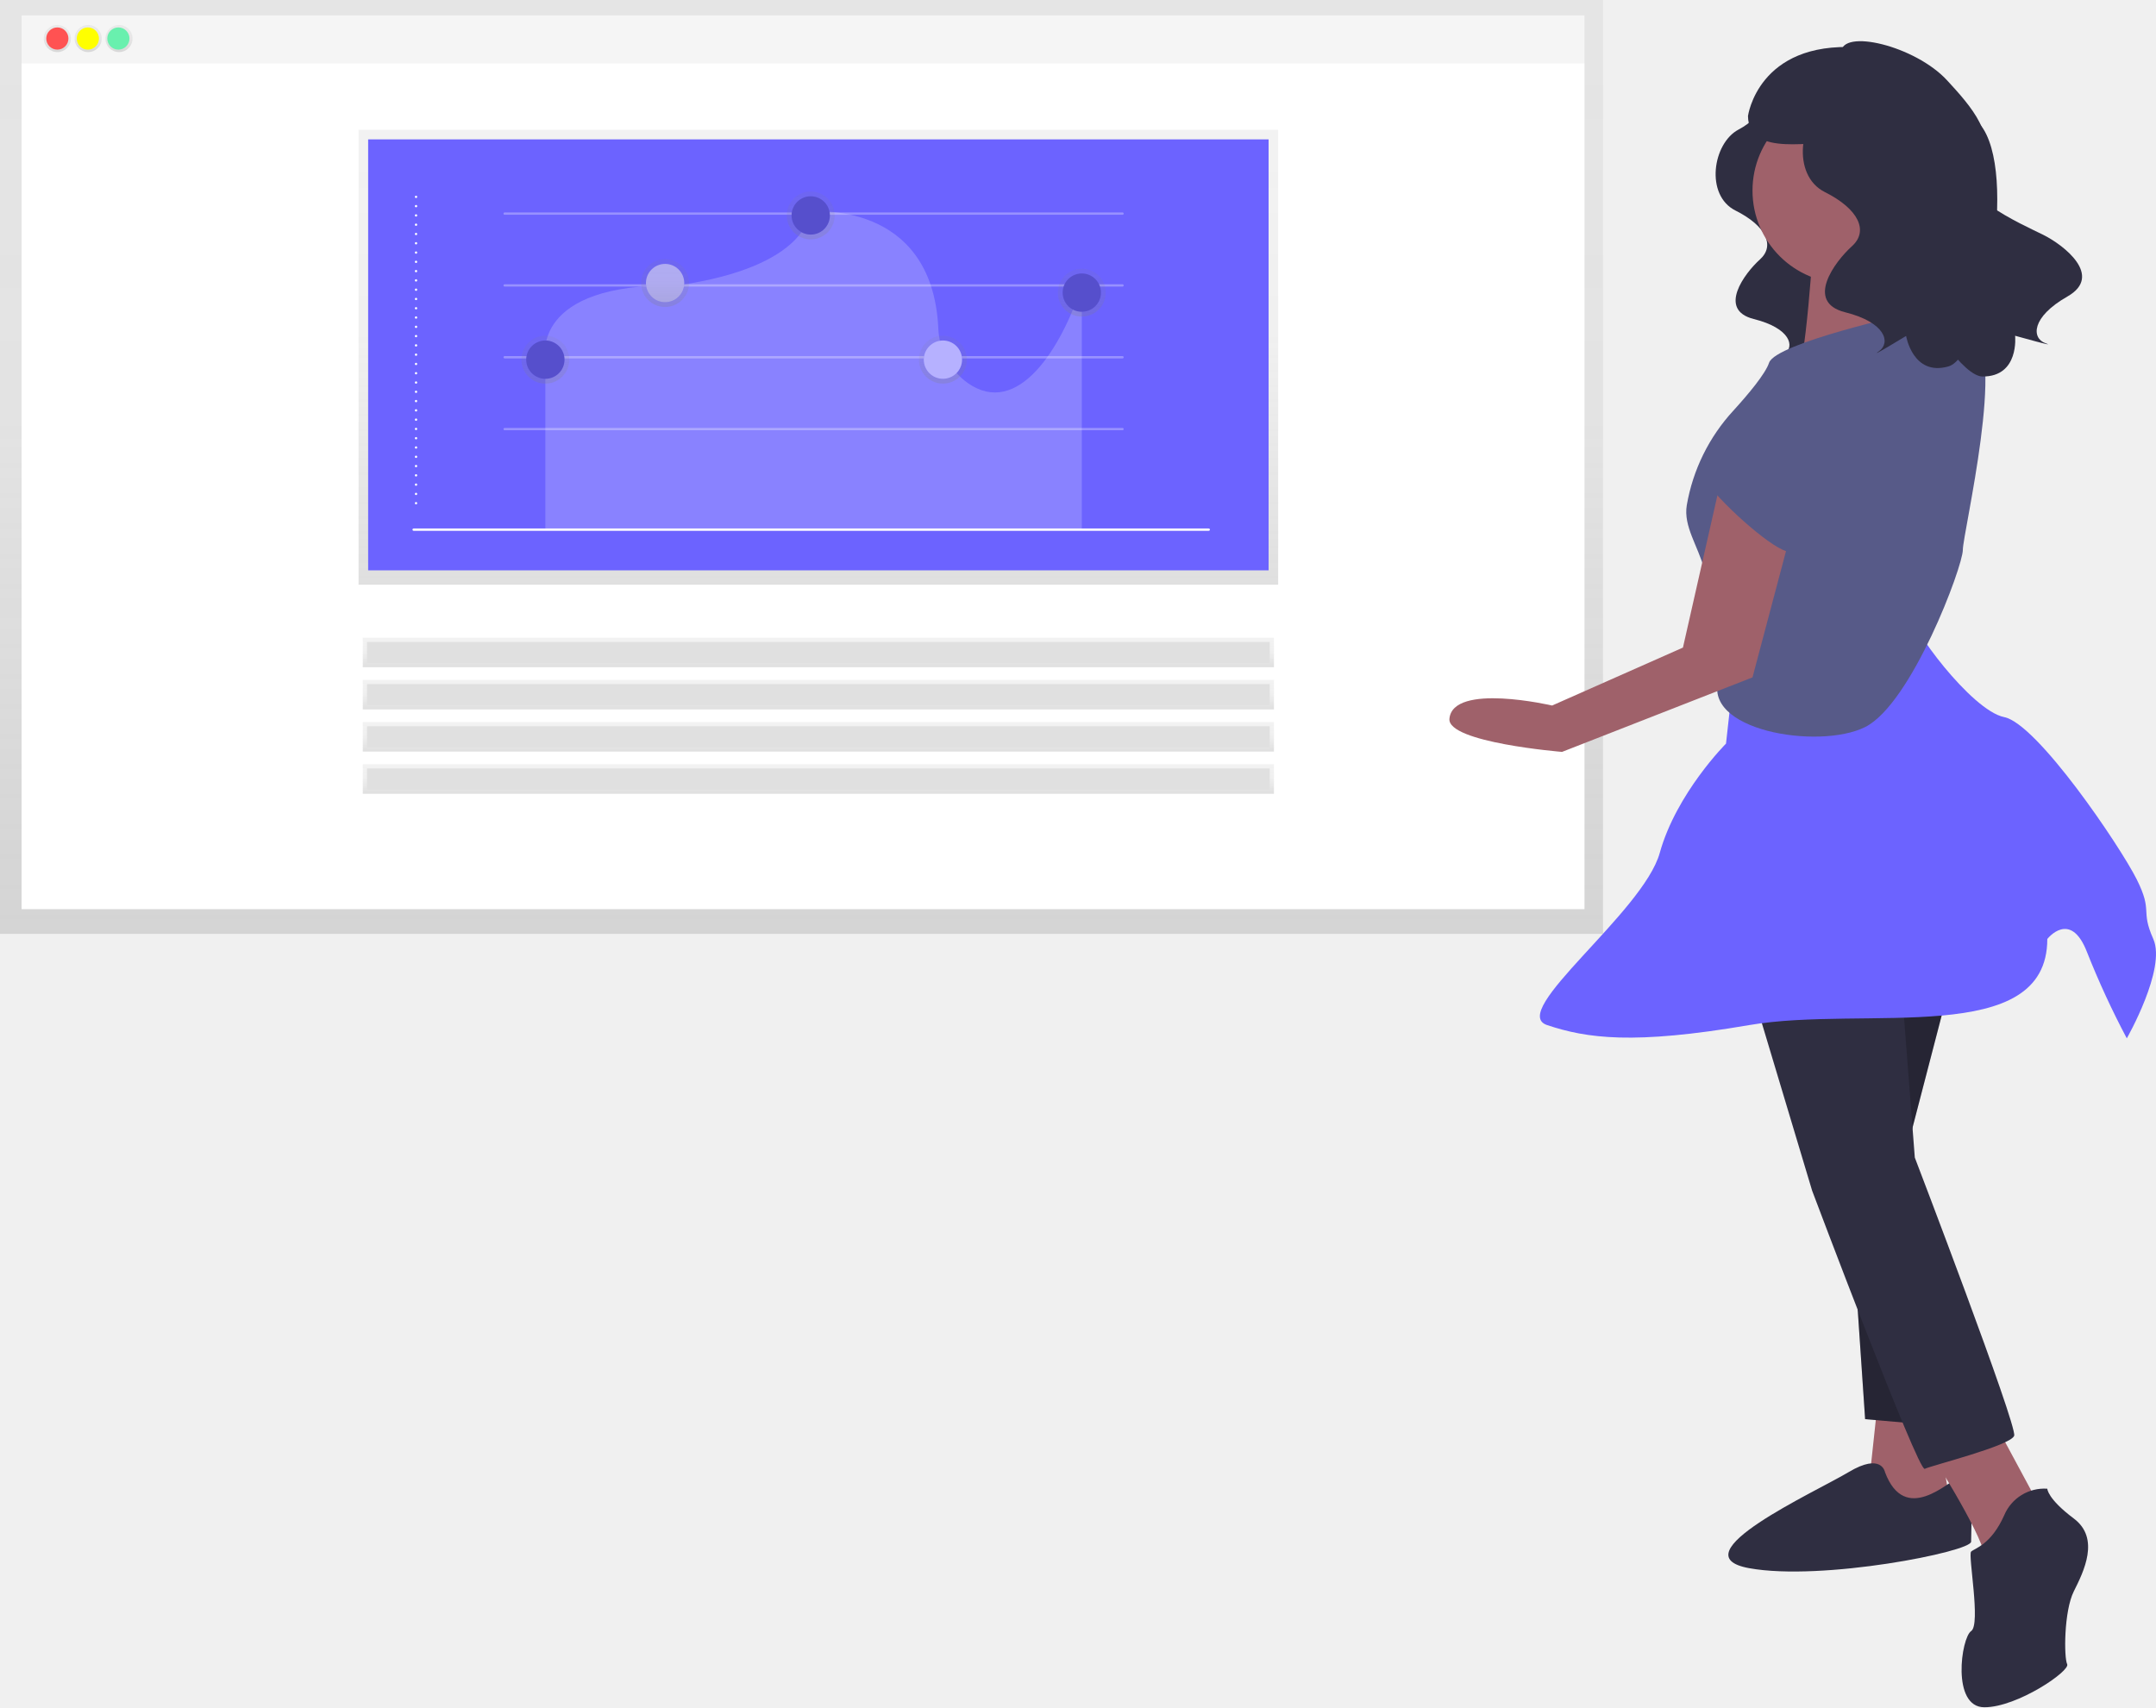
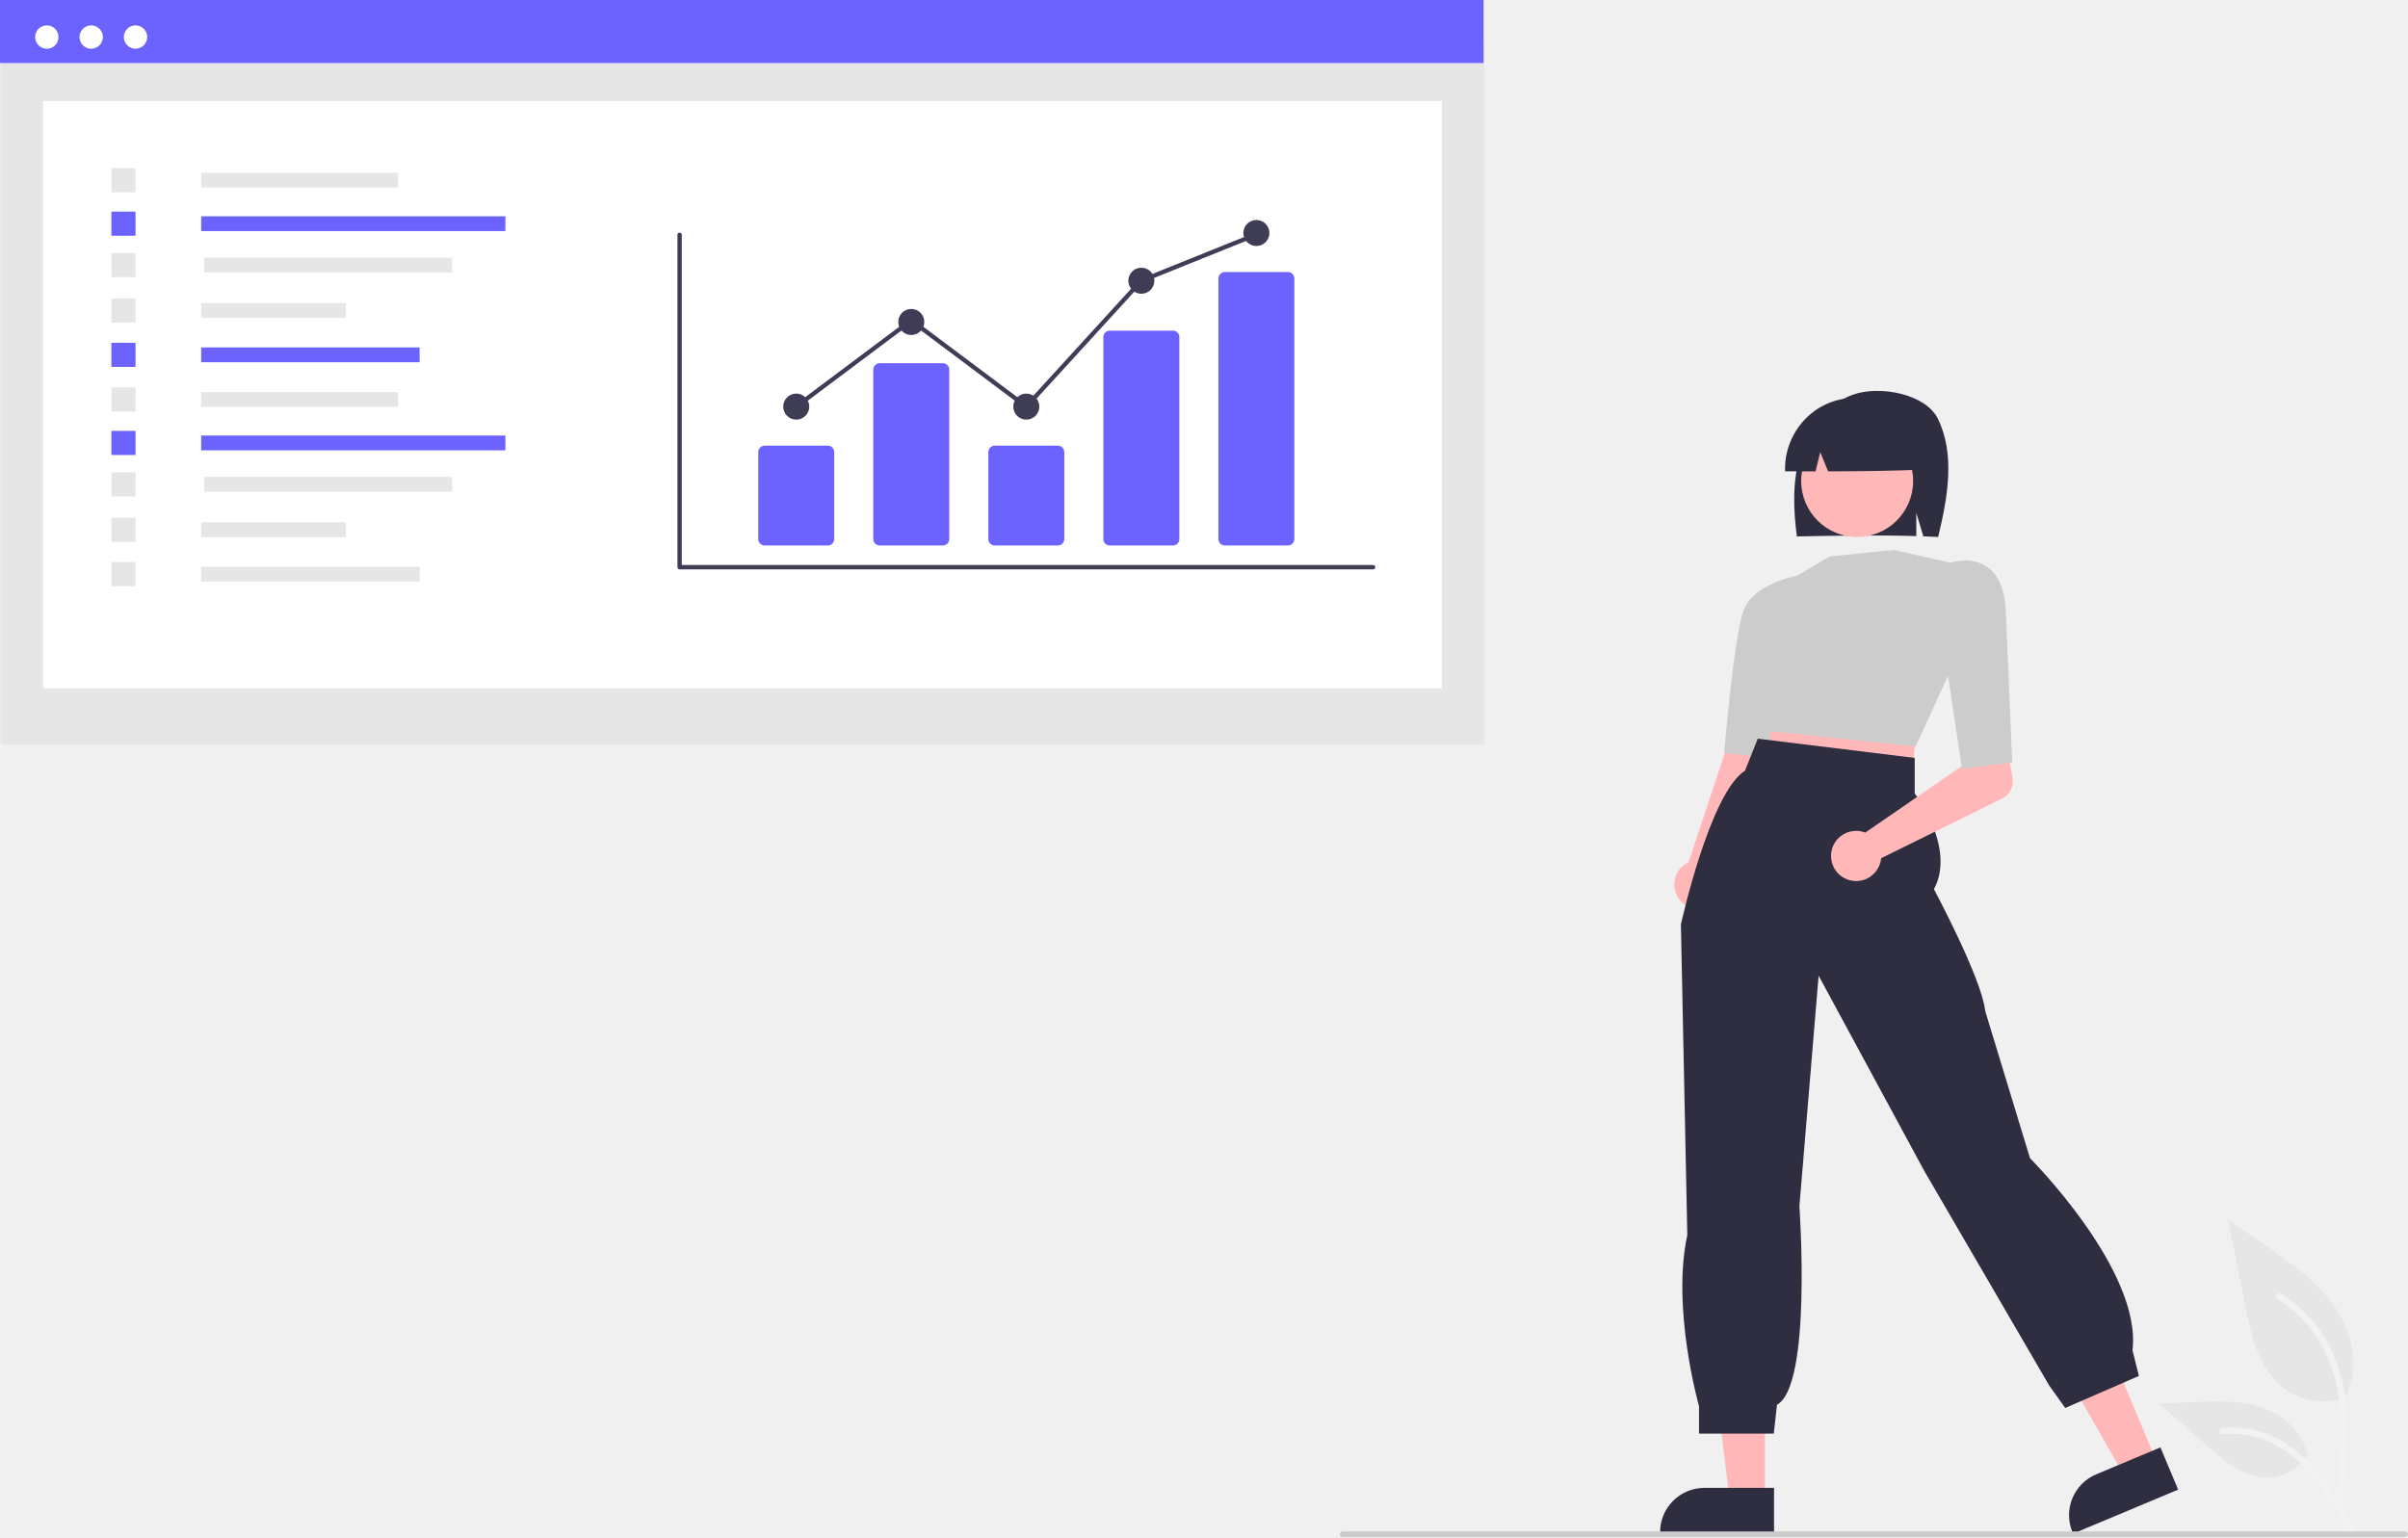
- <svg xmlns="http://www.w3.org/2000/svg" xmlns:xlink="http://www.w3.org/1999/xlink" id="beee3da8-7262-4ec9-9c48-b995a89b9850" data-name="Layer 1" width="928.766" height="735.639" viewBox="0 0 928.766 735.639">
-   <defs>
-     <linearGradient id="f0acaac3-8e15-4170-a45a-e0166668d079" x1="345.271" y1="402.374" x2="345.271" gradientUnits="userSpaceOnUse">
-       <stop offset="0" stop-color="gray" stop-opacity="0.25" />
-       <stop offset="0.535" stop-color="gray" stop-opacity="0.12" />
-       <stop offset="1" stop-color="gray" stop-opacity="0.1" />
-     </linearGradient>
-     <linearGradient id="ada61551-9442-40f1-8896-9a097a6e367c" x1="24.7" y1="22.443" x2="24.7" y2="10.757" xlink:href="#f0acaac3-8e15-4170-a45a-e0166668d079" />
-     <linearGradient id="ee61a248-679c-4f82-b292-54d63175f0e7" x1="37.98" y1="22.443" x2="37.98" y2="10.757" xlink:href="#f0acaac3-8e15-4170-a45a-e0166668d079" />
-     <linearGradient id="af37cf7d-f26c-4e66-92df-c48758bfa5af" x1="51.259" y1="22.443" x2="51.259" y2="10.757" xlink:href="#f0acaac3-8e15-4170-a45a-e0166668d079" />
-     <linearGradient id="a974be7a-0eca-4b38-a4bb-1c3bc87b0fe2" x1="352.54" y1="251.946" x2="352.54" y2="55.933" xlink:href="#f0acaac3-8e15-4170-a45a-e0166668d079" />
-     <linearGradient id="b9af7108-6981-4f8a-a6a4-ecf3c3e78102" x1="234.932" y1="165.287" x2="234.932" y2="144.654" xlink:href="#f0acaac3-8e15-4170-a45a-e0166668d079" />
-     <linearGradient id="b84533f2-32bf-4bc5-8937-fc100537eb1d" x1="286.514" y1="132.275" x2="286.514" y2="111.642" xlink:href="#f0acaac3-8e15-4170-a45a-e0166668d079" />
-     <linearGradient id="ee47c5a1-3882-4af0-8161-c429bf1f8446" x1="349.246" y1="103.142" x2="349.246" y2="82.509" xlink:href="#f0acaac3-8e15-4170-a45a-e0166668d079" />
-     <linearGradient id="b12a05fd-a7bf-484f-a312-1b0d9c78826a" x1="406.186" y1="165.287" x2="406.186" y2="144.654" xlink:href="#f0acaac3-8e15-4170-a45a-e0166668d079" />
-     <linearGradient id="b151d0c6-e0ac-4f0c-bd4c-811eea96468a" x1="466.021" y1="136.401" x2="466.021" y2="115.768" xlink:href="#f0acaac3-8e15-4170-a45a-e0166668d079" />
-     <linearGradient id="a31da98a-37c6-4857-9382-27dedbc42410" x1="352.54" y1="287.505" x2="352.54" y2="274.784" xlink:href="#f0acaac3-8e15-4170-a45a-e0166668d079" />
-     <linearGradient id="b65cdeb1-be97-4a49-b541-7a630026d65b" x1="352.54" y1="305.677" x2="352.54" y2="292.956" xlink:href="#f0acaac3-8e15-4170-a45a-e0166668d079" />
-     <linearGradient id="b222e969-67f9-46f1-889a-787839b72ddb" x1="352.54" y1="323.849" x2="352.54" y2="311.128" xlink:href="#f0acaac3-8e15-4170-a45a-e0166668d079" />
-     <linearGradient id="a430500f-8a77-4964-b9ca-d23cb07dac7c" x1="352.54" y1="342.021" x2="352.54" y2="329.301" xlink:href="#f0acaac3-8e15-4170-a45a-e0166668d079" />
-   </defs>
-   <rect width="690.542" height="402.374" fill="url(#f0acaac3-8e15-4170-a45a-e0166668d079)" />
-   <rect x="9.296" y="6.64" width="673.279" height="20.583" fill="#f5f5f5" />
-   <rect x="9.296" y="27.223" width="673.279" height="364.527" fill="#fff" />
-   <circle cx="24.7" cy="16.6" r="5.843" fill="url(#ada61551-9442-40f1-8896-9a097a6e367c)" />
-   <circle cx="37.98" cy="16.6" r="5.843" fill="url(#ee61a248-679c-4f82-b292-54d63175f0e7)" />
-   <circle cx="51.259" cy="16.6" r="5.843" fill="url(#af37cf7d-f26c-4e66-92df-c48758bfa5af)" />
-   <circle cx="24.7" cy="16.6" r="4.781" fill="#ff5252" />
-   <circle cx="37.847" cy="16.6" r="4.781" fill="#ff0" />
-   <circle cx="50.994" cy="16.6" r="4.781" fill="#69f0ae" />
-   <rect x="154.463" y="55.933" width="396.153" height="196.013" fill="url(#a974be7a-0eca-4b38-a4bb-1c3bc87b0fe2)" />
-   <rect x="158.59" y="60.059" width="387.9" height="185.697" fill="#6c63ff" />
-   <line x1="179.223" y1="84.819" x2="179.223" y2="218.933" fill="none" stroke="#fff" stroke-linecap="round" stroke-linejoin="round" stroke-dasharray="0 4" />
-   <line x1="178.191" y1="228.218" x2="520.699" y2="228.218" fill="none" stroke="#fff" stroke-linecap="round" stroke-linejoin="round" />
-   <line x1="217.394" y1="92.04" x2="483.559" y2="92.04" fill="none" stroke="#fff" stroke-linecap="round" stroke-linejoin="round" opacity="0.3" />
-   <line x1="217.394" y1="122.99" x2="483.559" y2="122.99" fill="none" stroke="#fff" stroke-linecap="round" stroke-linejoin="round" opacity="0.3" />
-   <line x1="217.394" y1="153.939" x2="483.559" y2="153.939" fill="none" stroke="#fff" stroke-linecap="round" stroke-linejoin="round" opacity="0.3" />
-   <line x1="217.394" y1="184.889" x2="483.559" y2="184.889" fill="none" stroke="#fff" stroke-linecap="round" stroke-linejoin="round" opacity="0.3" />
-   <path d="M381.932,335.523v-74.279s-6.19-31.981,56.741-30.949c57.233-8.121,57.233-31.744,57.233-31.744s52.637-5.726,55.306,50.278a30.504,30.504,0,0,0,12.632,23.488c21.687,15.294,40.519-15.181,49.178-42.022V335.523Z" transform="translate(-147 -107.3047)" fill="#fff" opacity="0.2" />
-   <circle cx="286.514" cy="121.958" r="8.253" fill="#6c63ff" />
-   <circle cx="286.514" cy="121.958" r="8.253" fill="#fff" opacity="0.5" />
-   <circle cx="234.932" cy="154.971" r="10.316" fill="url(#b9af7108-6981-4f8a-a6a4-ecf3c3e78102)" />
-   <circle cx="286.514" cy="121.958" r="10.316" fill="url(#b84533f2-32bf-4bc5-8937-fc100537eb1d)" />
-   <circle cx="349.246" cy="92.826" r="10.316" fill="url(#ee47c5a1-3882-4af0-8161-c429bf1f8446)" />
-   <circle cx="406.186" cy="154.971" r="10.316" fill="url(#b12a05fd-a7bf-484f-a312-1b0d9c78826a)" />
-   <circle cx="466.021" cy="126.085" r="10.316" fill="url(#b151d0c6-e0ac-4f0c-bd4c-811eea96468a)" />
-   <circle cx="234.932" cy="154.971" r="8.253" fill="#6c63ff" />
-   <circle cx="234.932" cy="154.971" r="8.253" opacity="0.2" />
-   <circle cx="349.246" cy="92.826" r="8.253" fill="#6c63ff" />
-   <circle cx="349.246" cy="92.826" r="8.253" opacity="0.2" />
-   <circle cx="406.186" cy="154.971" r="8.253" fill="#6c63ff" />
-   <circle cx="406.186" cy="154.971" r="8.253" fill="#fff" opacity="0.5" />
-   <circle cx="466.021" cy="126.085" r="8.253" fill="#6c63ff" />
-   <circle cx="466.021" cy="126.085" r="8.253" opacity="0.2" />
-   <rect x="156.281" y="274.784" width="392.519" height="12.721" fill="url(#a31da98a-37c6-4857-9382-27dedbc42410)" />
-   <rect x="156.281" y="292.956" width="392.519" height="12.721" fill="url(#b65cdeb1-be97-4a49-b541-7a630026d65b)" />
-   <rect x="156.281" y="311.128" width="392.519" height="12.721" fill="url(#b222e969-67f9-46f1-889a-787839b72ddb)" />
-   <rect x="156.281" y="329.301" width="392.519" height="12.721" fill="url(#a430500f-8a77-4964-b9ca-d23cb07dac7c)" />
-   <rect x="158.098" y="276.601" width="388.884" height="9.086" fill="#e0e0e0" />
-   <rect x="158.098" y="294.773" width="388.884" height="9.086" fill="#e0e0e0" />
-   <rect x="158.098" y="312.946" width="388.884" height="9.086" fill="#e0e0e0" />
-   <rect x="158.098" y="331.118" width="388.884" height="9.086" fill="#e0e0e0" />
-   <path d="M905.153,150.62s1.975,6.584-9.218,12.51-14.485,28.312-1.317,34.896S911.737,213.17,905.153,219.096s-18.436,21.728-2.634,25.678,17.777,11.852,13.168,15.144,10.535-5.926,10.535-5.926,2.634,15.802,16.461,11.852,52.674-79.01,32.921-89.545S905.153,150.62,905.153,150.62Z" transform="translate(-147 -107.3047)" fill="#2f2e41" />
-   <polygon points="809.169 601.511 804.889 641.464 823.438 652.879 840.561 650.025 832 601.511 809.169 601.511" fill="#9f616a" />
-   <circle cx="794.901" cy="82.122" r="39.953" fill="#9f616a" />
-   <path d="M928.345,208.69s-3.567,60.643-7.848,60.643,49.941-2.854,49.941-2.854-22.83-39.953-11.415-52.795S928.345,208.69,928.345,208.69Z" transform="translate(-147 -107.3047)" fill="#9f616a" />
-   <polygon points="840.561 421.723 822.012 493.067 836.28 614.353 803.462 611.499 790.62 421.723 840.561 421.723" fill="#2f2e41" />
-   <polygon points="840.561 421.723 822.012 493.067 836.28 614.353 803.462 611.499 790.62 421.723 840.561 421.723" opacity="0.2" />
-   <path d="M959.023,741.634s-1.427-8.561-15.696,0-74.198,35.672-42.807,41.38,95.602-7.134,95.602-11.415,1.427-31.392-4.281-28.538S967.585,764.465,959.023,741.634Z" transform="translate(-147 -107.3047)" fill="#2f2e41" />
-   <path d="M977.573,731.646s22.83,35.672,24.257,45.661,22.83-22.83,22.83-22.83l-19.977-37.099Z" transform="translate(-147 -107.3047)" fill="#9f616a" />
-   <path d="M901.948,534.735l25.684,85.614s45.661,121.286,48.514,119.859,37.099-9.988,38.526-14.269-42.807-119.859-42.807-119.859l-5.708-74.198Z" transform="translate(-147 -107.3047)" fill="#2f2e41" />
-   <path d="M1028.941,748.769a18.732,18.732,0,0,0-18.55,11.415c-5.708,12.842-12.842,14.269-14.269,15.696s4.281,31.392,0,34.245-8.561,32.819,5.708,32.819,37.099-15.696,35.672-18.55-1.427-22.83,2.854-31.392,11.415-22.83,0-31.392S1028.941,748.769,1028.941,748.769Z" transform="translate(-147 -107.3047)" fill="#2f2e41" />
-   <path d="M893.386,402.034l-2.854,25.684s-21.403,21.403-28.538,47.087-65.637,68.491-48.514,74.198,37.099,8.561,87.04,0S1028.941,558.992,1028.941,511.905c0,0,9.988-12.842,17.123,5.708a372.95,372.95,0,0,0,17.123,37.099s17.123-29.965,11.415-42.807,0-11.415-7.134-25.684-42.807-67.064-57.076-69.918-41.38-39.953-39.953-44.234S893.386,402.034,893.386,402.034Z" transform="translate(-147 -107.3047)" fill="#6c63ff" />
-   <path d="M970.438,242.222s-58.503,12.842-61.356,21.403c-1.605,4.816-9.08,13.695-15.313,20.542a80.198,80.198,0,0,0-20.139,40.865c-1.488,9.103,4.768,17.289,7.628,27.774,8.561,31.392,14.982,23.544,6.421,46.374s42.807,31.392,62.783,21.403,42.093-69.204,42.093-76.339,19.263-87.754,3.567-93.462S970.438,242.222,970.438,242.222Z" transform="translate(-147 -107.3047)" fill="#575a88" />
-   <path d="M889.106,310.713,871.983,386.338l-56.362,24.971s-42.807-9.988-44.234,5.708c-.932,10.247,48.514,14.269,48.514,14.269L901.948,399.18l18.55-69.918Z" transform="translate(-147 -107.3047)" fill="#9f616a" />
-   <path d="M909.082,282.175s-35.672,21.403-27.111,32.819,29.965,29.965,35.672,29.965,9.988-34.245,9.988-44.234S909.082,282.175,909.082,282.175Z" transform="translate(-147 -107.3047)" fill="#575a88" />
-   <path d="M944.775,137.546s2.188,7.294-10.212,13.859-16.047,31.364-1.459,38.658,18.964,16.776,11.67,23.341-20.423,24.07-2.918,28.447,19.694,13.129,14.588,16.776,11.67-6.565,11.67-6.565,2.918,17.506,18.235,13.129,30.6-83.929,13.526-104.418C984,141.721,944.775,137.546,944.775,137.546Z" transform="translate(-147 -107.3047)" fill="#2f2e41" />
-   <path d="M940.116,130.038c.003-10.686,31.974-3.008,45.681,11.912,9.492,10.332,23.909,25.876,11.828,36.833s20.708,25.321,29.502,29.675,26.157,17.672,10.479,26.606-15.425,17.953-9.525,20.088-13.008-3.175-13.008-3.175,1.91,17.644-14.02,17.559-61.632-87.632-50.714-111.966C960.49,134.946,940.116,130.038,940.116,130.038Z" transform="translate(-147 -107.3047)" fill="#2f2e41" />
-   <path d="M947.04,127.696c-42.753-2.574-47.043,29.607-47.043,29.607.296,18.623,29.87,9.549,38.085,12.325,9.91-7.129,29.012-20.618,42.673-30.244A64.612,64.612,0,0,0,947.04,127.696Z" transform="translate(-147 -107.3047)" fill="#2f2e41" />
+ <svg xmlns="http://www.w3.org/2000/svg" id="aa7e3978-927b-421e-bb97-044ef9e1e94c" data-name="Layer 1" width="863.359" height="551.172" viewBox="0 0 863.359 551.172">
+   <path id="af9c47ac-a2dc-4072-9acc-a467df334c71" data-name="Path 438" d="M1009.539,675.541a24.215,24.215,0,0,1-23.383-4.119c-8.19-6.874-10.758-18.196-12.847-28.682l-6.18-31.017,12.938,8.908c9.305,6.406,18.818,13.019,25.26,22.298s9.252,21.947,4.078,31.988" transform="translate(-168.3204 -174.414)" fill="#e6e6e6" />
+   <path id="a2175a99-769b-4e22-9c2a-ba3916b1dd51" data-name="Path 439" d="M1007.541,715.252c1.628-11.864,3.304-23.881,2.159-35.872-1.015-10.649-4.264-21.049-10.878-29.579a49.206,49.206,0,0,0-12.625-11.44c-1.262-.796-2.424,1.204-1.167,1.997a46.779,46.779,0,0,1,18.504,22.326c4.029,10.246,4.675,21.416,3.982,32.3-.419,6.582-1.311,13.121-2.206,19.653a1.198,1.198,0,0,0,.808,1.423,1.163,1.163,0,0,0,1.423-.808Z" transform="translate(-168.3204 -174.414)" fill="#f2f2f2" />
+   <path id="af3ce5ac-a957-487e-9ef8-bdcad0da5bae" data-name="Path 442" d="M995.82,696.215a17.825,17.825,0,0,1-15.531,8.019c-7.864-.373-14.418-5.86-20.317-11.07l-17.452-15.409,11.55-.553c8.306-.398,16.827-.771,24.738,1.793s15.208,8.726,16.654,16.915" transform="translate(-168.3204 -174.414)" fill="#e6e6e6" />
+   <path id="baa57c63-949d-49ac-a818-33ae8c022157" data-name="Path 443" d="M1012.144,722.072c-7.84-13.871-16.932-29.288-33.181-34.216a37.026,37.026,0,0,0-13.955-1.441c-1.482.128-1.112,2.412.367,2.285a34.398,34.398,0,0,1,22.272,5.892c6.28,4.275,11.17,10.218,15.308,16.519,2.535,3.861,4.806,7.884,7.076,11.903C1010.756,724.298,1012.878,723.371,1012.144,722.072Z" transform="translate(-168.3204 -174.414)" fill="#f2f2f2" />
+   <rect id="b0eb2d2e-6002-4ca6-b573-2a3a0ae57324" data-name="Rectangle 62" x="0.227" y="14.583" width="531.924" height="252.407" fill="#e6e6e6" />
+   <rect id="b22521a2-b305-47e5-91b3-f89bb30cedaf" data-name="Rectangle 75" x="15.437" y="36.227" width="501.503" height="210.591" fill="#fff" />
+   <rect id="b9a97102-17ad-4853-bba8-52d2fbac14c1" data-name="Rectangle 80" width="531.924" height="22.598" fill="#6c63ff" />
+   <circle id="f3a384f8-0054-45a4-b875-f53a31bc49a8" data-name="Ellipse 90" cx="16.793" cy="13.288" r="4.188" fill="#fff" />
+   <circle id="a6ee8772-6be5-4bf0-b917-98ef2062699d" data-name="Ellipse 91" cx="32.691" cy="13.288" r="4.188" fill="#fff" />
+   <circle id="a71cc61a-5bfc-4a03-b945-2c535d93104d" data-name="Ellipse 92" cx="48.589" cy="13.288" r="4.188" fill="#fff" />
+   <path d="M660.644,378.581H411.985a.778.778,0,0,1-.778-.778V258.621a.778.778,0,0,1,1.556,0v118.404H660.644a.778.778,0,0,1,0,1.556Z" transform="translate(-168.3204 -174.414)" fill="#3f3d56" />
+   <path d="M465.112,370.021H442.496a2.313,2.313,0,0,1-2.31-2.31V336.534a2.313,2.313,0,0,1,2.31-2.31h22.616a2.313,2.313,0,0,1,2.31,2.31v31.177A2.313,2.313,0,0,1,465.112,370.021Z" transform="translate(-168.3204 -174.414)" fill="#6c63ff" />
+   <path d="M506.356,370.021H483.74a2.313,2.313,0,0,1-2.31-2.31V306.963a2.313,2.313,0,0,1,2.31-2.31h22.616a2.313,2.313,0,0,1,2.31,2.31v60.748A2.313,2.313,0,0,1,506.356,370.021Z" transform="translate(-168.3204 -174.414)" fill="#6c63ff" />
+   <path d="M547.6,370.021H524.984a2.313,2.313,0,0,1-2.31-2.31V336.534a2.313,2.313,0,0,1,2.31-2.31h22.616a2.313,2.313,0,0,1,2.31,2.31v31.177A2.313,2.313,0,0,1,547.6,370.021Z" transform="translate(-168.3204 -174.414)" fill="#6c63ff" />
+   <path d="M588.844,370.021H566.228a2.262,2.262,0,0,1-2.31-2.205V295.186a2.262,2.262,0,0,1,2.31-2.205h22.616a2.262,2.262,0,0,1,2.31,2.205v72.63A2.262,2.262,0,0,1,588.844,370.021Z" transform="translate(-168.3204 -174.414)" fill="#6c63ff" />
+   <path d="M630.088,370.021H607.472a2.313,2.313,0,0,1-2.31-2.31v-93.432a2.313,2.313,0,0,1,2.31-2.31h22.616a2.313,2.313,0,0,1,2.31,2.31v93.432A2.313,2.313,0,0,1,630.088,370.021Z" transform="translate(-168.3204 -174.414)" fill="#6c63ff" />
+   <circle cx="285.484" cy="145.803" r="4.669" fill="#3f3d56" />
+   <circle cx="326.728" cy="115.454" r="4.669" fill="#3f3d56" />
+   <circle cx="367.972" cy="145.803" r="4.669" fill="#3f3d56" />
+   <circle cx="409.216" cy="100.668" r="4.669" fill="#3f3d56" />
+   <circle cx="450.46" cy="83.548" r="4.669" fill="#3f3d56" />
+   <polygon points="368.07 146.849 326.728 115.883 285.95 146.426 285.017 145.18 326.728 113.938 367.873 144.757 408.761 100.013 408.925 99.946 450.169 83.328 450.751 84.772 409.671 101.323 368.07 146.849" fill="#3f3d56" />
+   <rect x="72.127" y="61.967" width="70.631" height="5.309" fill="#e6e6e6" />
+   <rect x="72.127" y="77.552" width="109.069" height="5.309" fill="#6c63ff" />
+   <rect x="73.261" y="92.394" width="88.889" height="5.309" fill="#e6e6e6" />
+   <rect x="72.127" y="108.68" width="51.892" height="5.309" fill="#e6e6e6" />
+   <rect x="72.127" y="124.587" width="78.318" height="5.309" fill="#6c63ff" />
+   <rect x="39.935" y="60.297" width="8.649" height="8.649" fill="#e6e6e6" />
+   <rect x="39.935" y="75.882" width="8.649" height="8.649" fill="#6c63ff" />
+   <rect x="39.935" y="90.724" width="8.649" height="8.649" fill="#e6e6e6" />
+   <rect x="39.935" y="107.01" width="8.649" height="8.649" fill="#e6e6e6" />
+   <rect x="39.935" y="122.917" width="8.649" height="8.649" fill="#6c63ff" />
+   <rect x="72.127" y="140.594" width="70.631" height="5.309" fill="#e6e6e6" />
+   <rect x="72.127" y="156.179" width="109.069" height="5.309" fill="#6c63ff" />
+   <rect x="73.261" y="171.021" width="88.889" height="5.309" fill="#e6e6e6" />
+   <rect x="72.127" y="187.307" width="51.892" height="5.309" fill="#e6e6e6" />
+   <rect x="72.127" y="203.214" width="78.318" height="5.309" fill="#e6e6e6" />
+   <rect x="39.935" y="138.924" width="8.649" height="8.649" fill="#e6e6e6" />
+   <rect x="39.935" y="154.509" width="8.649" height="8.649" fill="#6c63ff" />
+   <rect x="39.935" y="169.351" width="8.649" height="8.649" fill="#e6e6e6" />
+   <rect x="39.935" y="185.637" width="8.649" height="8.649" fill="#e6e6e6" />
+   <rect x="39.935" y="201.544" width="8.649" height="8.649" fill="#e6e6e6" />
+   <path d="M813.9,337.216c2.975-9.481,9.74-18.177,19.097-21.383,9.357-3.205,25.679-.209,30.092,8.688,6.359,12.823,3.502,28.526.13,42.448-1.758-.093-3.533-.166-5.313-.233l-2.518-8.391V366.654c-13.891-.429-28.352-.161-42.822.117C811.27,356.915,810.925,346.698,813.9,337.216Z" transform="translate(-168.3204 -174.414)" fill="#2f2e41" />
+   <polygon points="773.219 524.09 761.533 528.987 737.084 486.247 754.33 479.019 773.219 524.09" fill="#ffb7b7" />
+   <path d="M949.266,708.582l-37.678,15.79-.2-.477a15.902,15.902,0,0,1,8.519-20.811l.001-0,23.012-9.644Z" transform="translate(-168.3204 -174.414)" fill="#2f2e41" />
+   <path d="M770.179,496.608a8.766,8.766,0,0,1,3.556-12.962l25.115-75.786,16.82,8.971L785.695,488.505a8.813,8.813,0,0,1-15.515,8.103Z" transform="translate(-168.3204 -174.414)" fill="#ffb7b7" />
+   <polygon points="632.825 537.677 620.155 537.676 614.128 488.807 632.827 488.808 632.825 537.677" fill="#ffb7b7" />
+   <path d="M804.376,724.372l-40.852-.002v-.517a15.902,15.902,0,0,1,15.901-15.901h.001l24.951.001Z" transform="translate(-168.3204 -174.414)" fill="#2f2e41" />
+   <polygon points="683.623 259.72 686.494 267.184 685.92 274.648 630.801 267.759 632.524 261.443 638.839 253.979 683.623 259.72" fill="#ffb7b7" />
+   <circle cx="665.859" cy="172.485" r="20.067" fill="#ffb8b8" />
+   <path d="M855.119,442.133l-54.657-5.814-2.368-7.744c-.736-1.009-7.673-10.841-6.135-20.669a17.118,17.118,0,0,1,7.395-11.462l13.289-15.56,11.691-6.959,23.047-2.304.079.018,20.691,4.682-.251,37.928Z" transform="translate(-168.3204 -174.414)" fill="#ccc" />
+   <path d="M801.839,446.153l-15.313-1.818.04-.481c.141-1.691,3.49-41.514,6.92-50.66,3.504-9.343,18.68-12.254,19.324-12.373l.186-.034,3.373,2.023-9.307,29.085Z" transform="translate(-168.3204 -174.414)" fill="#ccc" />
+   <path d="M854.815,446.192v12.754s14.928,19.399,6.89,34.327c0,0,17.225,32.153,18.373,43.636l16.076,52.822s40.191,40.191,36.746,68.899l2.297,9.187L908.785,679.299l-5.742-8.038-44.784-76.937-37.894-70.047-6.89,82.678s4.593,64.305-8.038,71.195l-1.148,10.335H777.484v-9.824s-9.941-34.96-4.2-61.371l-2.297-111.386s10.335-47.081,22.966-55.119l4.593-11.483Z" transform="translate(-168.3204 -174.414)" fill="#2f2e41" />
+   <path d="M835.726,472.56a9.028,9.028,0,0,1,1.358.42l35.032-24.114-.802-10.301,15.387-3.242,3.191,18.097a6.86,6.86,0,0,1-3.722,7.344l-43.394,21.401a9.002,9.002,0,1,1-7.051-9.606Z" transform="translate(-168.3204 -174.414)" fill="#ffb7b7" />
+   <path d="M871.785,450.198,864.655,402.63l-5.853-24.573,8.745-1.828c.238-.088,7.358-2.495,13.107,1.38,4.138,2.79,6.43,8.083,6.812,15.734l2.316,54.43Z" transform="translate(-168.3204 -174.414)" fill="#ccc" />
+   <path d="M820.391,320.768a25.205,25.205,0,0,1,38.32,21.997c-11.217.516-23.0.65-34.948.673l-2.824-6.911-1.665,6.916q-5.461-.001-10.943-.014A25.735,25.735,0,0,1,820.391,320.768Z" transform="translate(-168.3204 -174.414)" fill="#2f2e41" />
+   <path d="M1030.68,725.586h-381a1,1,0,1,1,0-2h381a1,1,0,0,1,0,2Z" transform="translate(-168.3204 -174.414)" fill="#cbcbcb" />
</svg>
